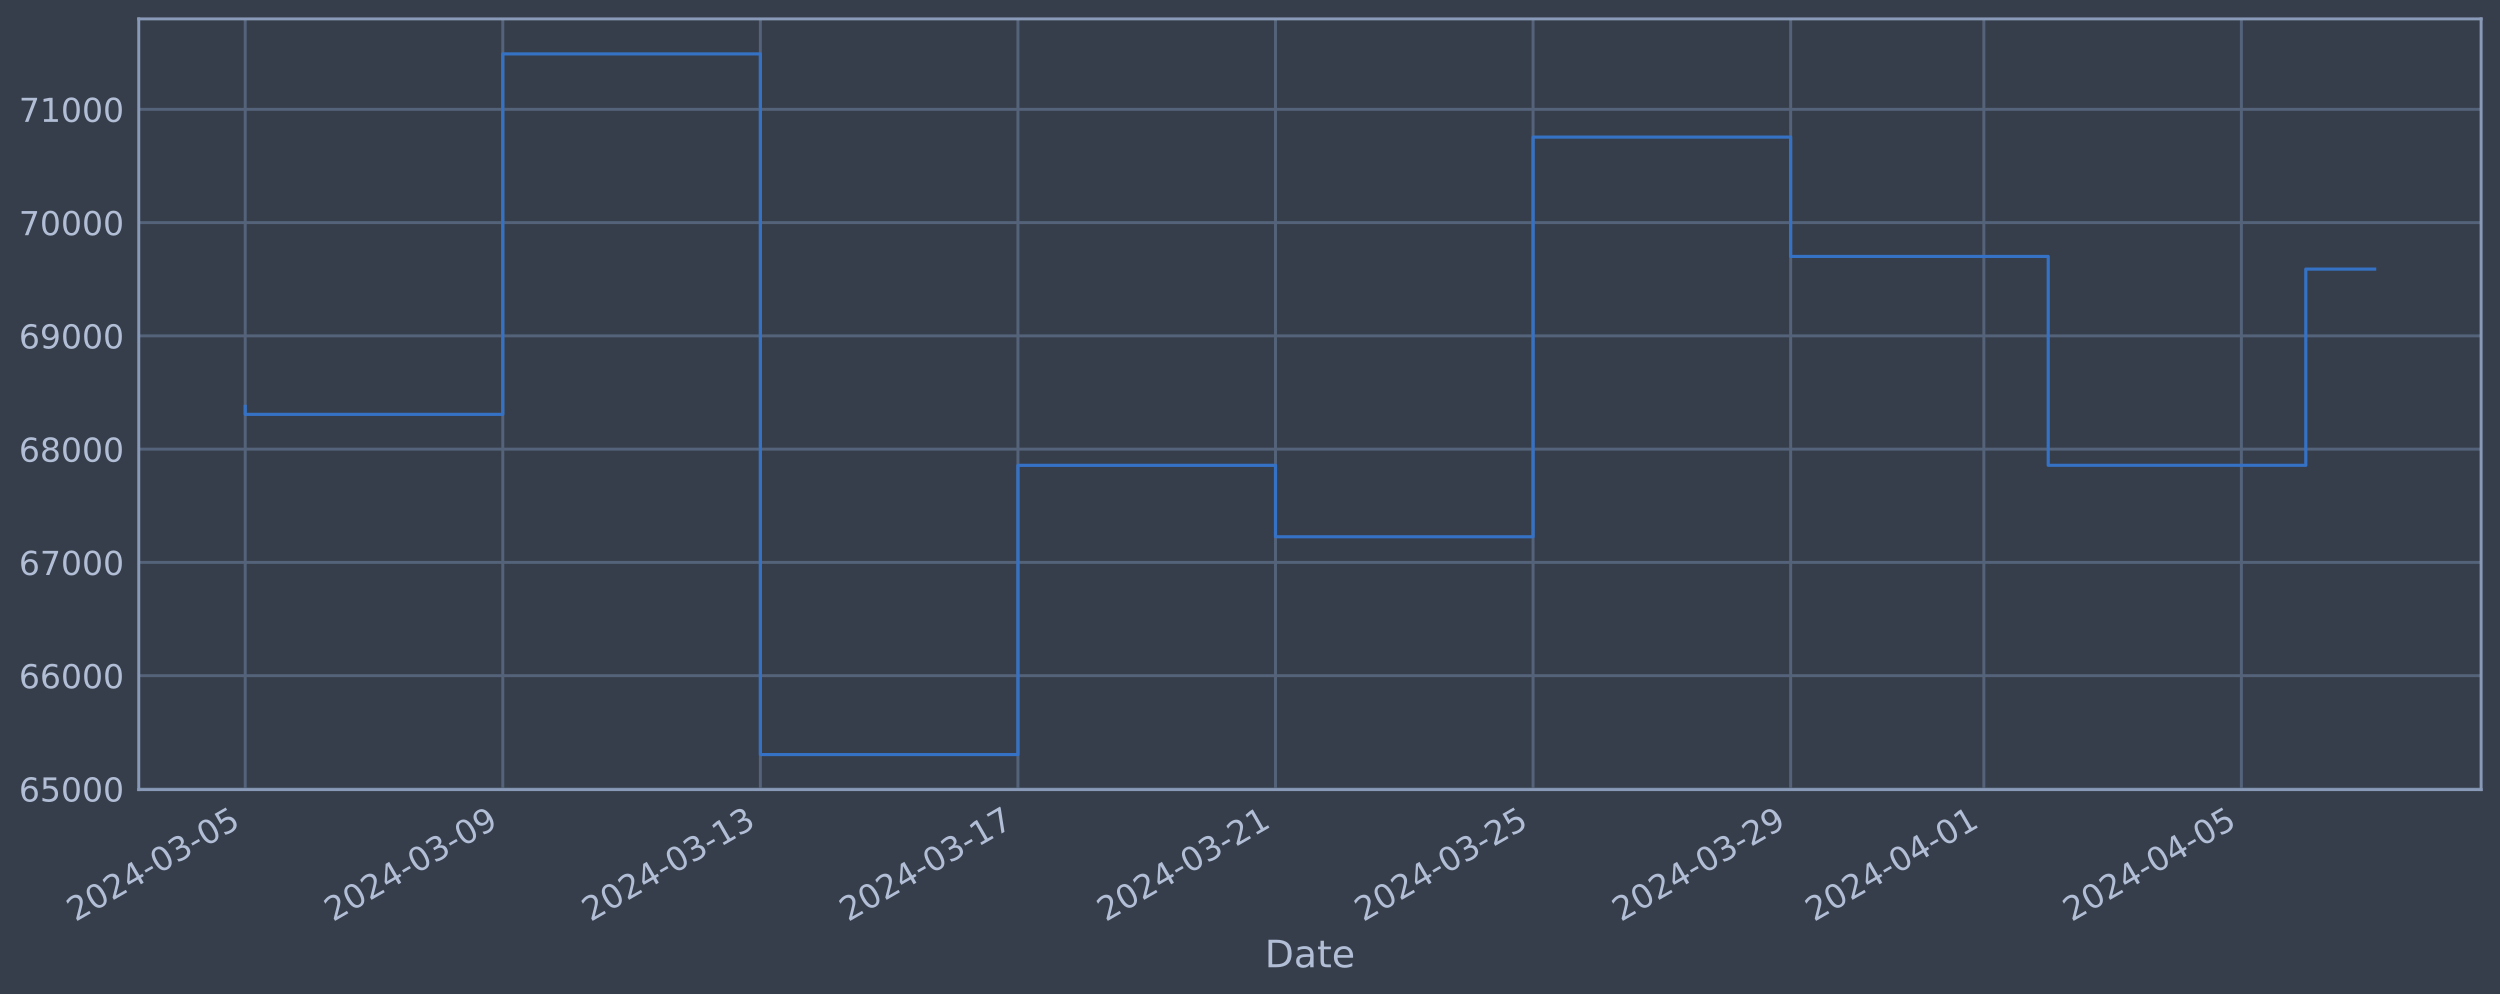
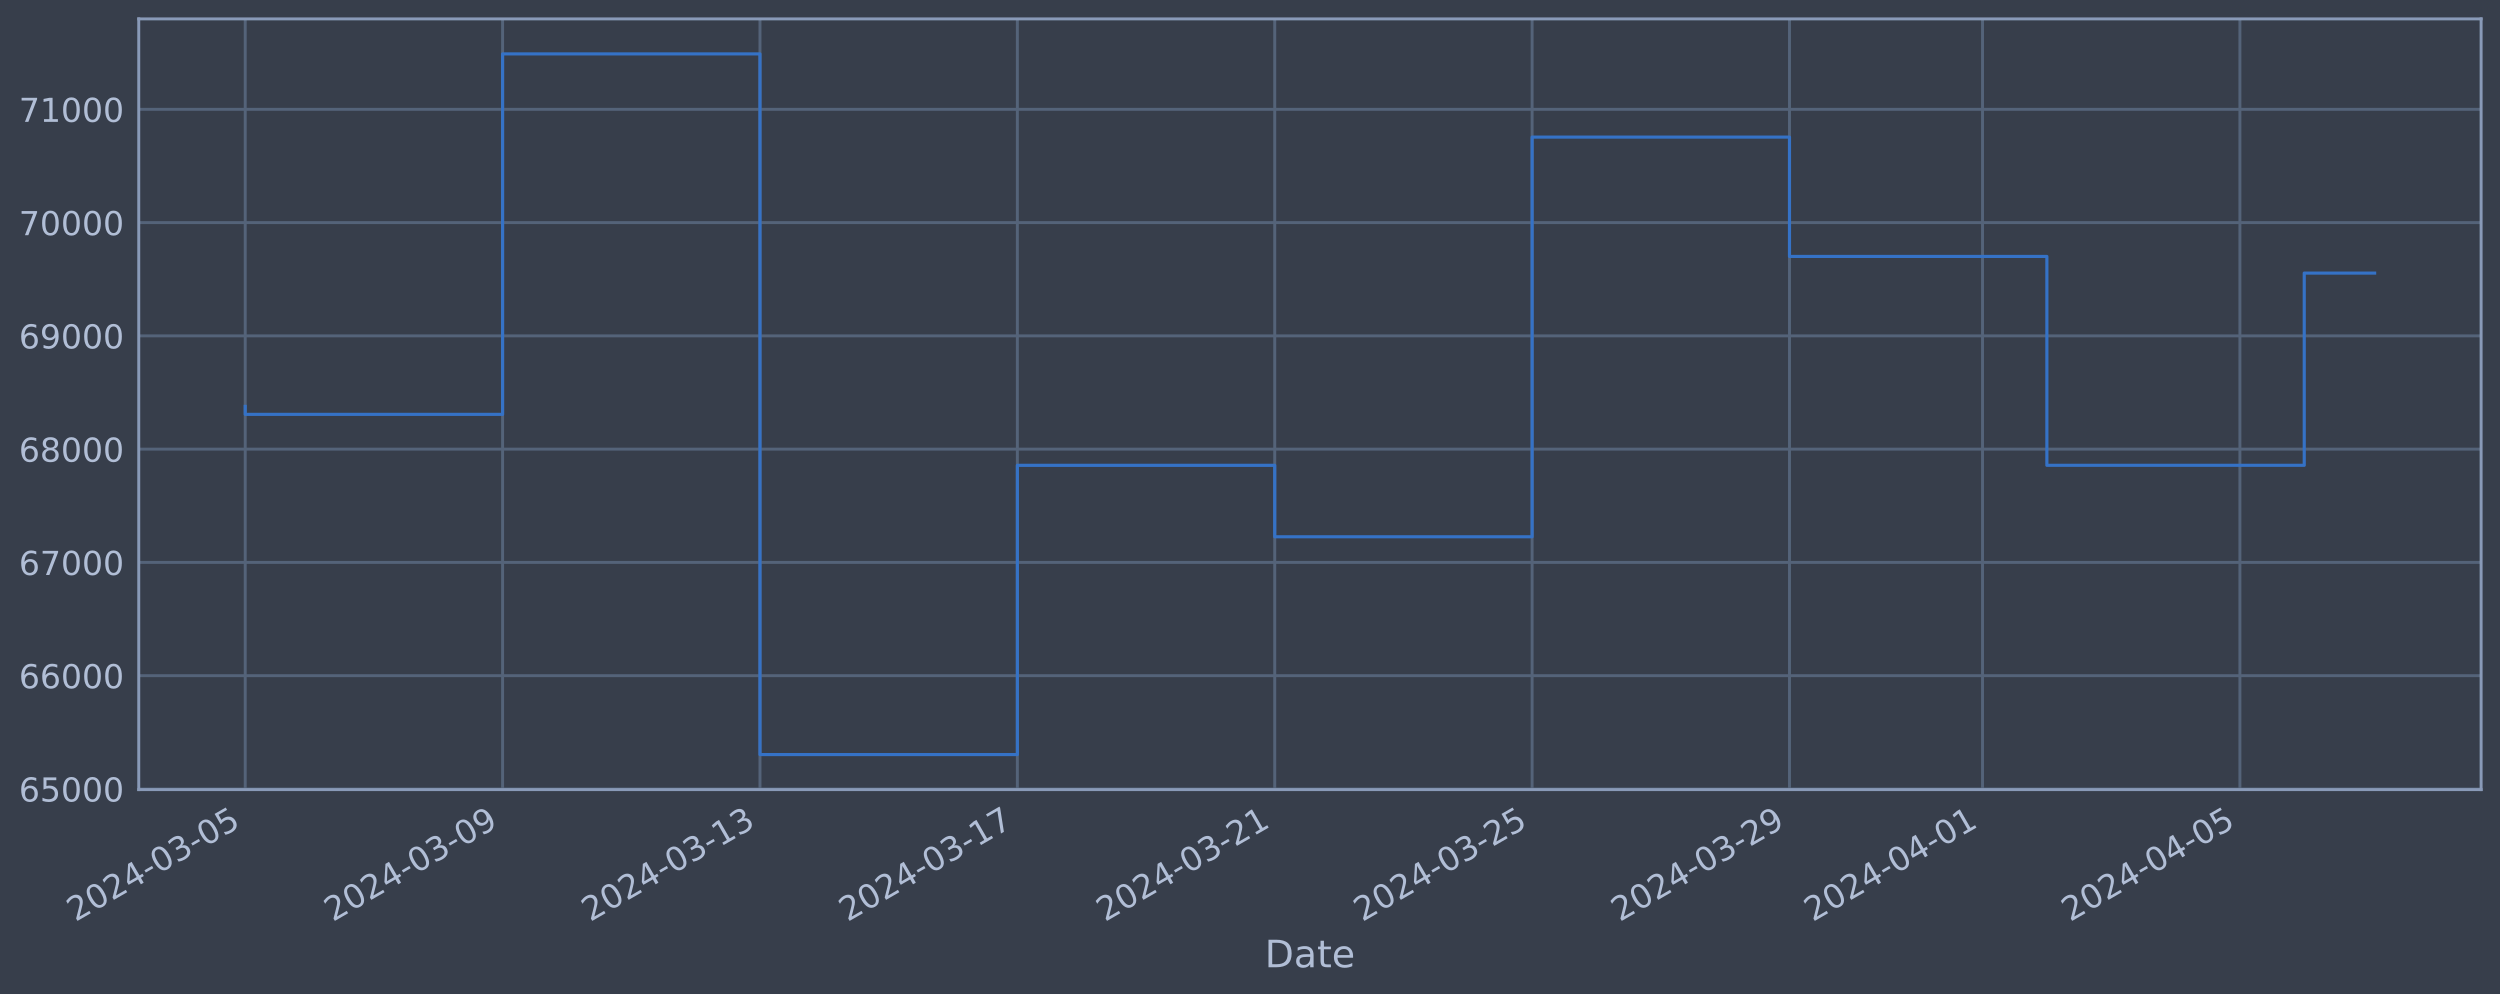
<svg xmlns="http://www.w3.org/2000/svg" xmlns:xlink="http://www.w3.org/1999/xlink" width="952.884pt" height="378.87pt" viewBox="0 0 952.884 378.87" version="1.1">
  <defs>
    <style type="text/css">*{stroke-linejoin: round; stroke-linecap: butt}</style>
  </defs>
  <g id="figure_1">
    <g id="patch_1">
      <path d="M 0 378.87  L 952.884 378.87  L 952.884 0  L 0 0  z " style="fill: #373e4b" />
    </g>
    <g id="axes_1">
      <g id="patch_2">
        <path d="M 52.884 300.96  L 945.684 300.96  L 945.684 7.2  L 52.884 7.2  z " style="fill: #373e4b" />
      </g>
      <g id="matplotlib.axis_1">
        <g id="xtick_1">
          <g id="line2d_1">
-             <path d="M 93.466 300.96  L 93.466 7.2  " clip-path="url(#pfef0a885ff)" style="fill: none; stroke: #546379; stroke-width: 1.12; stroke-linecap: square" />
+             <path d="M 93.466 300.96  L 93.466 7.2  " clip-path="url(#p11a4ba5f7b)" style="fill: none; stroke: #546379; stroke-width: 1.12; stroke-linecap: square" />
          </g>
          <g id="line2d_2" />
          <g id="text_1">
            <g style="fill: #b1bed6" transform="translate(28.74006 351.4642) rotate(-30) scale(0.126 -0.126)">
              <defs>
                <path id="DejaVuSans-32" d="M 1228 531  L 3431 531  L 3431 0  L 469 0  L 469 531  Q 828 903 1448 1529  Q 2069 2156 2228 2338  Q 2531 2678 2651 2914  Q 2772 3150 2772 3378  Q 2772 3750 2511 3984  Q 2250 4219 1831 4219  Q 1534 4219 1204 4116  Q 875 4013 500 3803  L 500 4441  Q 881 4594 1212 4672  Q 1544 4750 1819 4750  Q 2544 4750 2975 4387  Q 3406 4025 3406 3419  Q 3406 3131 3298 2873  Q 3191 2616 2906 2266  Q 2828 2175 2409 1742  Q 1991 1309 1228 531  z " transform="scale(0.015625)" />
                <path id="DejaVuSans-30" d="M 2034 4250  Q 1547 4250 1301 3770  Q 1056 3291 1056 2328  Q 1056 1369 1301 889  Q 1547 409 2034 409  Q 2525 409 2770 889  Q 3016 1369 3016 2328  Q 3016 3291 2770 3770  Q 2525 4250 2034 4250  z M 2034 4750  Q 2819 4750 3233 4129  Q 3647 3509 3647 2328  Q 3647 1150 3233 529  Q 2819 -91 2034 -91  Q 1250 -91 836 529  Q 422 1150 422 2328  Q 422 3509 836 4129  Q 1250 4750 2034 4750  z " transform="scale(0.015625)" />
                <path id="DejaVuSans-34" d="M 2419 4116  L 825 1625  L 2419 1625  L 2419 4116  z M 2253 4666  L 3047 4666  L 3047 1625  L 3713 1625  L 3713 1100  L 3047 1100  L 3047 0  L 2419 0  L 2419 1100  L 313 1100  L 313 1709  L 2253 4666  z " transform="scale(0.015625)" />
                <path id="DejaVuSans-2d" d="M 313 2009  L 1997 2009  L 1997 1497  L 313 1497  L 313 2009  z " transform="scale(0.015625)" />
                <path id="DejaVuSans-33" d="M 2597 2516  Q 3050 2419 3304 2112  Q 3559 1806 3559 1356  Q 3559 666 3084 287  Q 2609 -91 1734 -91  Q 1441 -91 1130 -33  Q 819 25 488 141  L 488 750  Q 750 597 1062 519  Q 1375 441 1716 441  Q 2309 441 2620 675  Q 2931 909 2931 1356  Q 2931 1769 2642 2001  Q 2353 2234 1838 2234  L 1294 2234  L 1294 2753  L 1863 2753  Q 2328 2753 2575 2939  Q 2822 3125 2822 3475  Q 2822 3834 2567 4026  Q 2313 4219 1838 4219  Q 1578 4219 1281 4162  Q 984 4106 628 3988  L 628 4550  Q 988 4650 1302 4700  Q 1616 4750 1894 4750  Q 2613 4750 3031 4423  Q 3450 4097 3450 3541  Q 3450 3153 3228 2886  Q 3006 2619 2597 2516  z " transform="scale(0.015625)" />
                <path id="DejaVuSans-35" d="M 691 4666  L 3169 4666  L 3169 4134  L 1269 4134  L 1269 2991  Q 1406 3038 1543 3061  Q 1681 3084 1819 3084  Q 2600 3084 3056 2656  Q 3513 2228 3513 1497  Q 3513 744 3044 326  Q 2575 -91 1722 -91  Q 1428 -91 1123 -41  Q 819 9 494 109  L 494 744  Q 775 591 1075 516  Q 1375 441 1709 441  Q 2250 441 2565 725  Q 2881 1009 2881 1497  Q 2881 1984 2565 2268  Q 2250 2553 1709 2553  Q 1456 2553 1204 2497  Q 953 2441 691 2322  L 691 4666  z " transform="scale(0.015625)" />
              </defs>
              <use xlink:href="#DejaVuSans-32" />
              <use xlink:href="#DejaVuSans-30" x="63.623" />
              <use xlink:href="#DejaVuSans-32" x="127.246" />
              <use xlink:href="#DejaVuSans-34" x="190.869" />
              <use xlink:href="#DejaVuSans-2d" x="254.492" />
              <use xlink:href="#DejaVuSans-30" x="290.576" />
              <use xlink:href="#DejaVuSans-33" x="354.199" />
              <use xlink:href="#DejaVuSans-2d" x="417.822" />
              <use xlink:href="#DejaVuSans-30" x="453.906" />
              <use xlink:href="#DejaVuSans-35" x="517.529" />
            </g>
          </g>
        </g>
        <g id="xtick_2">
          <g id="line2d_3">
-             <path d="M 191.64 300.96  L 191.64 7.2  " clip-path="url(#pfef0a885ff)" style="fill: none; stroke: #546379; stroke-width: 1.12; stroke-linecap: square" />
+             <path d="M 191.566 300.96  L 191.566 7.2  " clip-path="url(#p11a4ba5f7b)" style="fill: none; stroke: #546379; stroke-width: 1.12; stroke-linecap: square" />
          </g>
          <g id="line2d_4" />
          <g id="text_2">
-             <g style="fill: #b1bed6" transform="translate(126.9145 351.4642) rotate(-30) scale(0.126 -0.126)">
+             <g style="fill: #b1bed6" transform="translate(126.8409 351.4642) rotate(-30) scale(0.126 -0.126)">
              <defs>
                <path id="DejaVuSans-39" d="M 703 97  L 703 672  Q 941 559 1184 500  Q 1428 441 1663 441  Q 2288 441 2617 861  Q 2947 1281 2994 2138  Q 2813 1869 2534 1725  Q 2256 1581 1919 1581  Q 1219 1581 811 2004  Q 403 2428 403 3163  Q 403 3881 828 4315  Q 1253 4750 1959 4750  Q 2769 4750 3195 4129  Q 3622 3509 3622 2328  Q 3622 1225 3098 567  Q 2575 -91 1691 -91  Q 1453 -91 1209 -44  Q 966 3 703 97  z M 1959 2075  Q 2384 2075 2632 2365  Q 2881 2656 2881 3163  Q 2881 3666 2632 3958  Q 2384 4250 1959 4250  Q 1534 4250 1286 3958  Q 1038 3666 1038 3163  Q 1038 2656 1286 2365  Q 1534 2075 1959 2075  z " transform="scale(0.015625)" />
              </defs>
              <use xlink:href="#DejaVuSans-32" />
              <use xlink:href="#DejaVuSans-30" x="63.623" />
              <use xlink:href="#DejaVuSans-32" x="127.246" />
              <use xlink:href="#DejaVuSans-34" x="190.869" />
              <use xlink:href="#DejaVuSans-2d" x="254.492" />
              <use xlink:href="#DejaVuSans-30" x="290.576" />
              <use xlink:href="#DejaVuSans-33" x="354.199" />
              <use xlink:href="#DejaVuSans-2d" x="417.822" />
              <use xlink:href="#DejaVuSans-30" x="453.906" />
              <use xlink:href="#DejaVuSans-39" x="517.529" />
            </g>
          </g>
        </g>
        <g id="xtick_3">
          <g id="line2d_5">
-             <path d="M 289.814 300.96  L 289.814 7.2  " clip-path="url(#pfef0a885ff)" style="fill: none; stroke: #546379; stroke-width: 1.12; stroke-linecap: square" />
+             <path d="M 289.667 300.96  L 289.667 7.2  " clip-path="url(#p11a4ba5f7b)" style="fill: none; stroke: #546379; stroke-width: 1.12; stroke-linecap: square" />
          </g>
          <g id="line2d_6" />
          <g id="text_3">
-             <g style="fill: #b1bed6" transform="translate(225.0889 351.4642) rotate(-30) scale(0.126 -0.126)">
+             <g style="fill: #b1bed6" transform="translate(224.9417 351.4642) rotate(-30) scale(0.126 -0.126)">
              <defs>
                <path id="DejaVuSans-31" d="M 794 531  L 1825 531  L 1825 4091  L 703 3866  L 703 4441  L 1819 4666  L 2450 4666  L 2450 531  L 3481 531  L 3481 0  L 794 0  L 794 531  z " transform="scale(0.015625)" />
              </defs>
              <use xlink:href="#DejaVuSans-32" />
              <use xlink:href="#DejaVuSans-30" x="63.623" />
              <use xlink:href="#DejaVuSans-32" x="127.246" />
              <use xlink:href="#DejaVuSans-34" x="190.869" />
              <use xlink:href="#DejaVuSans-2d" x="254.492" />
              <use xlink:href="#DejaVuSans-30" x="290.576" />
              <use xlink:href="#DejaVuSans-33" x="354.199" />
              <use xlink:href="#DejaVuSans-2d" x="417.822" />
              <use xlink:href="#DejaVuSans-31" x="453.906" />
              <use xlink:href="#DejaVuSans-33" x="517.529" />
            </g>
          </g>
        </g>
        <g id="xtick_4">
          <g id="line2d_7">
-             <path d="M 387.989 300.96  L 387.989 7.2  " clip-path="url(#pfef0a885ff)" style="fill: none; stroke: #546379; stroke-width: 1.12; stroke-linecap: square" />
+             <path d="M 387.768 300.96  L 387.768 7.2  " clip-path="url(#p11a4ba5f7b)" style="fill: none; stroke: #546379; stroke-width: 1.12; stroke-linecap: square" />
          </g>
          <g id="line2d_8" />
          <g id="text_4">
-             <g style="fill: #b1bed6" transform="translate(323.2632 351.4642) rotate(-30) scale(0.126 -0.126)">
+             <g style="fill: #b1bed6" transform="translate(323.0425 351.4642) rotate(-30) scale(0.126 -0.126)">
              <defs>
                <path id="DejaVuSans-37" d="M 525 4666  L 3525 4666  L 3525 4397  L 1831 0  L 1172 0  L 2766 4134  L 525 4134  L 525 4666  z " transform="scale(0.015625)" />
              </defs>
              <use xlink:href="#DejaVuSans-32" />
              <use xlink:href="#DejaVuSans-30" x="63.623" />
              <use xlink:href="#DejaVuSans-32" x="127.246" />
              <use xlink:href="#DejaVuSans-34" x="190.869" />
              <use xlink:href="#DejaVuSans-2d" x="254.492" />
              <use xlink:href="#DejaVuSans-30" x="290.576" />
              <use xlink:href="#DejaVuSans-33" x="354.199" />
              <use xlink:href="#DejaVuSans-2d" x="417.822" />
              <use xlink:href="#DejaVuSans-31" x="453.906" />
              <use xlink:href="#DejaVuSans-37" x="517.529" />
            </g>
          </g>
        </g>
        <g id="xtick_5">
          <g id="line2d_9">
-             <path d="M 486.163 300.96  L 486.163 7.2  " clip-path="url(#pfef0a885ff)" style="fill: none; stroke: #546379; stroke-width: 1.12; stroke-linecap: square" />
+             <path d="M 485.869 300.96  L 485.869 7.2  " clip-path="url(#p11a4ba5f7b)" style="fill: none; stroke: #546379; stroke-width: 1.12; stroke-linecap: square" />
          </g>
          <g id="line2d_10" />
          <g id="text_5">
-             <g style="fill: #b1bed6" transform="translate(421.4376 351.4642) rotate(-30) scale(0.126 -0.126)">
+             <g style="fill: #b1bed6" transform="translate(421.1433 351.4642) rotate(-30) scale(0.126 -0.126)">
              <use xlink:href="#DejaVuSans-32" />
              <use xlink:href="#DejaVuSans-30" x="63.623" />
              <use xlink:href="#DejaVuSans-32" x="127.246" />
              <use xlink:href="#DejaVuSans-34" x="190.869" />
              <use xlink:href="#DejaVuSans-2d" x="254.492" />
              <use xlink:href="#DejaVuSans-30" x="290.576" />
              <use xlink:href="#DejaVuSans-33" x="354.199" />
              <use xlink:href="#DejaVuSans-2d" x="417.822" />
              <use xlink:href="#DejaVuSans-32" x="453.906" />
              <use xlink:href="#DejaVuSans-31" x="517.529" />
            </g>
          </g>
        </g>
        <g id="xtick_6">
          <g id="line2d_11">
-             <path d="M 584.338 300.96  L 584.338 7.2  " clip-path="url(#pfef0a885ff)" style="fill: none; stroke: #546379; stroke-width: 1.12; stroke-linecap: square" />
+             <path d="M 583.97 300.96  L 583.97 7.2  " clip-path="url(#p11a4ba5f7b)" style="fill: none; stroke: #546379; stroke-width: 1.12; stroke-linecap: square" />
          </g>
          <g id="line2d_12" />
          <g id="text_6">
-             <g style="fill: #b1bed6" transform="translate(519.612 351.4642) rotate(-30) scale(0.126 -0.126)">
+             <g style="fill: #b1bed6" transform="translate(519.2441 351.4642) rotate(-30) scale(0.126 -0.126)">
              <use xlink:href="#DejaVuSans-32" />
              <use xlink:href="#DejaVuSans-30" x="63.623" />
              <use xlink:href="#DejaVuSans-32" x="127.246" />
              <use xlink:href="#DejaVuSans-34" x="190.869" />
              <use xlink:href="#DejaVuSans-2d" x="254.492" />
              <use xlink:href="#DejaVuSans-30" x="290.576" />
              <use xlink:href="#DejaVuSans-33" x="354.199" />
              <use xlink:href="#DejaVuSans-2d" x="417.822" />
              <use xlink:href="#DejaVuSans-32" x="453.906" />
              <use xlink:href="#DejaVuSans-35" x="517.529" />
            </g>
          </g>
        </g>
        <g id="xtick_7">
          <g id="line2d_13">
-             <path d="M 682.512 300.96  L 682.512 7.2  " clip-path="url(#pfef0a885ff)" style="fill: none; stroke: #546379; stroke-width: 1.12; stroke-linecap: square" />
+             <path d="M 682.07 300.96  L 682.07 7.2  " clip-path="url(#p11a4ba5f7b)" style="fill: none; stroke: #546379; stroke-width: 1.12; stroke-linecap: square" />
          </g>
          <g id="line2d_14" />
          <g id="text_7">
-             <g style="fill: #b1bed6" transform="translate(617.7864 351.4642) rotate(-30) scale(0.126 -0.126)">
+             <g style="fill: #b1bed6" transform="translate(617.345 351.4642) rotate(-30) scale(0.126 -0.126)">
              <use xlink:href="#DejaVuSans-32" />
              <use xlink:href="#DejaVuSans-30" x="63.623" />
              <use xlink:href="#DejaVuSans-32" x="127.246" />
              <use xlink:href="#DejaVuSans-34" x="190.869" />
              <use xlink:href="#DejaVuSans-2d" x="254.492" />
              <use xlink:href="#DejaVuSans-30" x="290.576" />
              <use xlink:href="#DejaVuSans-33" x="354.199" />
              <use xlink:href="#DejaVuSans-2d" x="417.822" />
              <use xlink:href="#DejaVuSans-32" x="453.906" />
              <use xlink:href="#DejaVuSans-39" x="517.529" />
            </g>
          </g>
        </g>
        <g id="xtick_8">
          <g id="line2d_15">
-             <path d="M 756.143 300.96  L 756.143 7.2  " clip-path="url(#pfef0a885ff)" style="fill: none; stroke: #546379; stroke-width: 1.12; stroke-linecap: square" />
+             <path d="M 755.646 300.96  L 755.646 7.2  " clip-path="url(#p11a4ba5f7b)" style="fill: none; stroke: #546379; stroke-width: 1.12; stroke-linecap: square" />
          </g>
          <g id="line2d_16" />
          <g id="text_8">
-             <g style="fill: #b1bed6" transform="translate(691.4172 351.4642) rotate(-30) scale(0.126 -0.126)">
+             <g style="fill: #b1bed6" transform="translate(690.9206 351.4642) rotate(-30) scale(0.126 -0.126)">
              <use xlink:href="#DejaVuSans-32" />
              <use xlink:href="#DejaVuSans-30" x="63.623" />
              <use xlink:href="#DejaVuSans-32" x="127.246" />
              <use xlink:href="#DejaVuSans-34" x="190.869" />
              <use xlink:href="#DejaVuSans-2d" x="254.492" />
              <use xlink:href="#DejaVuSans-30" x="290.576" />
              <use xlink:href="#DejaVuSans-34" x="354.199" />
              <use xlink:href="#DejaVuSans-2d" x="417.822" />
              <use xlink:href="#DejaVuSans-30" x="453.906" />
              <use xlink:href="#DejaVuSans-31" x="517.529" />
            </g>
          </g>
        </g>
        <g id="xtick_9">
          <g id="line2d_17">
-             <path d="M 854.317 300.96  L 854.317 7.2  " clip-path="url(#pfef0a885ff)" style="fill: none; stroke: #546379; stroke-width: 1.12; stroke-linecap: square" />
+             <path d="M 853.747 300.96  L 853.747 7.2  " clip-path="url(#p11a4ba5f7b)" style="fill: none; stroke: #546379; stroke-width: 1.12; stroke-linecap: square" />
          </g>
          <g id="line2d_18" />
          <g id="text_9">
-             <g style="fill: #b1bed6" transform="translate(789.5916 351.4642) rotate(-30) scale(0.126 -0.126)">
+             <g style="fill: #b1bed6" transform="translate(789.0214 351.4642) rotate(-30) scale(0.126 -0.126)">
              <use xlink:href="#DejaVuSans-32" />
              <use xlink:href="#DejaVuSans-30" x="63.623" />
              <use xlink:href="#DejaVuSans-32" x="127.246" />
              <use xlink:href="#DejaVuSans-34" x="190.869" />
              <use xlink:href="#DejaVuSans-2d" x="254.492" />
              <use xlink:href="#DejaVuSans-30" x="290.576" />
              <use xlink:href="#DejaVuSans-34" x="354.199" />
              <use xlink:href="#DejaVuSans-2d" x="417.822" />
              <use xlink:href="#DejaVuSans-30" x="453.906" />
              <use xlink:href="#DejaVuSans-35" x="517.529" />
            </g>
          </g>
        </g>
        <g id="text_10">
          <g style="fill: #b1bed6" transform="translate(482.0746 368.6753) scale(0.144 -0.144)">
            <defs>
              <path id="DejaVuSans-44" d="M 1259 4147  L 1259 519  L 2022 519  Q 2988 519 3436 956  Q 3884 1394 3884 2338  Q 3884 3275 3436 3711  Q 2988 4147 2022 4147  L 1259 4147  z M 628 4666  L 1925 4666  Q 3281 4666 3915 4102  Q 4550 3538 4550 2338  Q 4550 1131 3912 565  Q 3275 0 1925 0  L 628 0  L 628 4666  z " transform="scale(0.015625)" />
              <path id="DejaVuSans-61" d="M 2194 1759  Q 1497 1759 1228 1600  Q 959 1441 959 1056  Q 959 750 1161 570  Q 1363 391 1709 391  Q 2188 391 2477 730  Q 2766 1069 2766 1631  L 2766 1759  L 2194 1759  z M 3341 1997  L 3341 0  L 2766 0  L 2766 531  Q 2569 213 2275 61  Q 1981 -91 1556 -91  Q 1019 -91 701 211  Q 384 513 384 1019  Q 384 1609 779 1909  Q 1175 2209 1959 2209  L 2766 2209  L 2766 2266  Q 2766 2663 2505 2880  Q 2244 3097 1772 3097  Q 1472 3097 1187 3025  Q 903 2953 641 2809  L 641 3341  Q 956 3463 1253 3523  Q 1550 3584 1831 3584  Q 2591 3584 2966 3190  Q 3341 2797 3341 1997  z " transform="scale(0.015625)" />
              <path id="DejaVuSans-74" d="M 1172 4494  L 1172 3500  L 2356 3500  L 2356 3053  L 1172 3053  L 1172 1153  Q 1172 725 1289 603  Q 1406 481 1766 481  L 2356 481  L 2356 0  L 1766 0  Q 1100 0 847 248  Q 594 497 594 1153  L 594 3053  L 172 3053  L 172 3500  L 594 3500  L 594 4494  L 1172 4494  z " transform="scale(0.015625)" />
              <path id="DejaVuSans-65" d="M 3597 1894  L 3597 1613  L 953 1613  Q 991 1019 1311 708  Q 1631 397 2203 397  Q 2534 397 2845 478  Q 3156 559 3463 722  L 3463 178  Q 3153 47 2828 -22  Q 2503 -91 2169 -91  Q 1331 -91 842 396  Q 353 884 353 1716  Q 353 2575 817 3079  Q 1281 3584 2069 3584  Q 2775 3584 3186 3129  Q 3597 2675 3597 1894  z M 3022 2063  Q 3016 2534 2758 2815  Q 2500 3097 2075 3097  Q 1594 3097 1305 2825  Q 1016 2553 972 2059  L 3022 2063  z " transform="scale(0.015625)" />
            </defs>
            <use xlink:href="#DejaVuSans-44" />
            <use xlink:href="#DejaVuSans-61" x="77.002" />
            <use xlink:href="#DejaVuSans-74" x="138.281" />
            <use xlink:href="#DejaVuSans-65" x="177.49" />
          </g>
        </g>
      </g>
      <g id="matplotlib.axis_2">
        <g id="ytick_1">
          <g id="line2d_19">
-             <path d="M 52.884 300.718  L 945.684 300.718  " clip-path="url(#pfef0a885ff)" style="fill: none; stroke: #546379; stroke-width: 1.12; stroke-linecap: square" />
+             <path d="M 52.884 300.718  L 945.684 300.718  " clip-path="url(#p11a4ba5f7b)" style="fill: none; stroke: #546379; stroke-width: 1.12; stroke-linecap: square" />
          </g>
          <g id="line2d_20" />
          <g id="text_11">
            <g style="fill: #b1bed6" transform="translate(7.2 305.5049) scale(0.126 -0.126)">
              <defs>
                <path id="DejaVuSans-36" d="M 2113 2584  Q 1688 2584 1439 2293  Q 1191 2003 1191 1497  Q 1191 994 1439 701  Q 1688 409 2113 409  Q 2538 409 2786 701  Q 3034 994 3034 1497  Q 3034 2003 2786 2293  Q 2538 2584 2113 2584  z M 3366 4563  L 3366 3988  Q 3128 4100 2886 4159  Q 2644 4219 2406 4219  Q 1781 4219 1451 3797  Q 1122 3375 1075 2522  Q 1259 2794 1537 2939  Q 1816 3084 2150 3084  Q 2853 3084 3261 2657  Q 3669 2231 3669 1497  Q 3669 778 3244 343  Q 2819 -91 2113 -91  Q 1303 -91 875 529  Q 447 1150 447 2328  Q 447 3434 972 4092  Q 1497 4750 2381 4750  Q 2619 4750 2861 4703  Q 3103 4656 3366 4563  z " transform="scale(0.015625)" />
              </defs>
              <use xlink:href="#DejaVuSans-36" />
              <use xlink:href="#DejaVuSans-35" x="63.623" />
              <use xlink:href="#DejaVuSans-30" x="127.246" />
              <use xlink:href="#DejaVuSans-30" x="190.869" />
              <use xlink:href="#DejaVuSans-30" x="254.492" />
            </g>
          </g>
        </g>
        <g id="ytick_2">
          <g id="line2d_21">
-             <path d="M 52.884 257.544  L 945.684 257.544  " clip-path="url(#pfef0a885ff)" style="fill: none; stroke: #546379; stroke-width: 1.12; stroke-linecap: square" />
+             <path d="M 52.884 257.544  L 945.684 257.544  " clip-path="url(#p11a4ba5f7b)" style="fill: none; stroke: #546379; stroke-width: 1.12; stroke-linecap: square" />
          </g>
          <g id="line2d_22" />
          <g id="text_12">
            <g style="fill: #b1bed6" transform="translate(7.2 262.331) scale(0.126 -0.126)">
              <use xlink:href="#DejaVuSans-36" />
              <use xlink:href="#DejaVuSans-36" x="63.623" />
              <use xlink:href="#DejaVuSans-30" x="127.246" />
              <use xlink:href="#DejaVuSans-30" x="190.869" />
              <use xlink:href="#DejaVuSans-30" x="254.492" />
            </g>
          </g>
        </g>
        <g id="ytick_3">
          <g id="line2d_23">
-             <path d="M 52.884 214.37  L 945.684 214.37  " clip-path="url(#pfef0a885ff)" style="fill: none; stroke: #546379; stroke-width: 1.12; stroke-linecap: square" />
+             <path d="M 52.884 214.37  L 945.684 214.37  " clip-path="url(#p11a4ba5f7b)" style="fill: none; stroke: #546379; stroke-width: 1.12; stroke-linecap: square" />
          </g>
          <g id="line2d_24" />
          <g id="text_13">
            <g style="fill: #b1bed6" transform="translate(7.2 219.157) scale(0.126 -0.126)">
              <use xlink:href="#DejaVuSans-36" />
              <use xlink:href="#DejaVuSans-37" x="63.623" />
              <use xlink:href="#DejaVuSans-30" x="127.246" />
              <use xlink:href="#DejaVuSans-30" x="190.869" />
              <use xlink:href="#DejaVuSans-30" x="254.492" />
            </g>
          </g>
        </g>
        <g id="ytick_4">
          <g id="line2d_25">
-             <path d="M 52.884 171.196  L 945.684 171.196  " clip-path="url(#pfef0a885ff)" style="fill: none; stroke: #546379; stroke-width: 1.12; stroke-linecap: square" />
+             <path d="M 52.884 171.196  L 945.684 171.196  " clip-path="url(#p11a4ba5f7b)" style="fill: none; stroke: #546379; stroke-width: 1.12; stroke-linecap: square" />
          </g>
          <g id="line2d_26" />
          <g id="text_14">
            <g style="fill: #b1bed6" transform="translate(7.2 175.9831) scale(0.126 -0.126)">
              <defs>
                <path id="DejaVuSans-38" d="M 2034 2216  Q 1584 2216 1326 1975  Q 1069 1734 1069 1313  Q 1069 891 1326 650  Q 1584 409 2034 409  Q 2484 409 2743 651  Q 3003 894 3003 1313  Q 3003 1734 2745 1975  Q 2488 2216 2034 2216  z M 1403 2484  Q 997 2584 770 2862  Q 544 3141 544 3541  Q 544 4100 942 4425  Q 1341 4750 2034 4750  Q 2731 4750 3128 4425  Q 3525 4100 3525 3541  Q 3525 3141 3298 2862  Q 3072 2584 2669 2484  Q 3125 2378 3379 2068  Q 3634 1759 3634 1313  Q 3634 634 3220 271  Q 2806 -91 2034 -91  Q 1263 -91 848 271  Q 434 634 434 1313  Q 434 1759 690 2068  Q 947 2378 1403 2484  z M 1172 3481  Q 1172 3119 1398 2916  Q 1625 2713 2034 2713  Q 2441 2713 2670 2916  Q 2900 3119 2900 3481  Q 2900 3844 2670 4047  Q 2441 4250 2034 4250  Q 1625 4250 1398 4047  Q 1172 3844 1172 3481  z " transform="scale(0.015625)" />
              </defs>
              <use xlink:href="#DejaVuSans-36" />
              <use xlink:href="#DejaVuSans-38" x="63.623" />
              <use xlink:href="#DejaVuSans-30" x="127.246" />
              <use xlink:href="#DejaVuSans-30" x="190.869" />
              <use xlink:href="#DejaVuSans-30" x="254.492" />
            </g>
          </g>
        </g>
        <g id="ytick_5">
          <g id="line2d_27">
-             <path d="M 52.884 128.022  L 945.684 128.022  " clip-path="url(#pfef0a885ff)" style="fill: none; stroke: #546379; stroke-width: 1.12; stroke-linecap: square" />
+             <path d="M 52.884 128.022  L 945.684 128.022  " clip-path="url(#p11a4ba5f7b)" style="fill: none; stroke: #546379; stroke-width: 1.12; stroke-linecap: square" />
          </g>
          <g id="line2d_28" />
          <g id="text_15">
            <g style="fill: #b1bed6" transform="translate(7.2 132.8092) scale(0.126 -0.126)">
              <use xlink:href="#DejaVuSans-36" />
              <use xlink:href="#DejaVuSans-39" x="63.623" />
              <use xlink:href="#DejaVuSans-30" x="127.246" />
              <use xlink:href="#DejaVuSans-30" x="190.869" />
              <use xlink:href="#DejaVuSans-30" x="254.492" />
            </g>
          </g>
        </g>
        <g id="ytick_6">
          <g id="line2d_29">
-             <path d="M 52.884 84.848  L 945.684 84.848  " clip-path="url(#pfef0a885ff)" style="fill: none; stroke: #546379; stroke-width: 1.12; stroke-linecap: square" />
+             <path d="M 52.884 84.848  L 945.684 84.848  " clip-path="url(#p11a4ba5f7b)" style="fill: none; stroke: #546379; stroke-width: 1.12; stroke-linecap: square" />
          </g>
          <g id="line2d_30" />
          <g id="text_16">
            <g style="fill: #b1bed6" transform="translate(7.2 89.63523) scale(0.126 -0.126)">
              <use xlink:href="#DejaVuSans-37" />
              <use xlink:href="#DejaVuSans-30" x="63.623" />
              <use xlink:href="#DejaVuSans-30" x="127.246" />
              <use xlink:href="#DejaVuSans-30" x="190.869" />
              <use xlink:href="#DejaVuSans-30" x="254.492" />
            </g>
          </g>
        </g>
        <g id="ytick_7">
          <g id="line2d_31">
-             <path d="M 52.884 41.674  L 945.684 41.674  " clip-path="url(#pfef0a885ff)" style="fill: none; stroke: #546379; stroke-width: 1.12; stroke-linecap: square" />
+             <path d="M 52.884 41.674  L 945.684 41.674  " clip-path="url(#p11a4ba5f7b)" style="fill: none; stroke: #546379; stroke-width: 1.12; stroke-linecap: square" />
          </g>
          <g id="line2d_32" />
          <g id="text_17">
            <g style="fill: #b1bed6" transform="translate(7.2 46.4613) scale(0.126 -0.126)">
              <use xlink:href="#DejaVuSans-37" />
              <use xlink:href="#DejaVuSans-31" x="63.623" />
              <use xlink:href="#DejaVuSans-30" x="127.246" />
              <use xlink:href="#DejaVuSans-30" x="190.869" />
              <use xlink:href="#DejaVuSans-30" x="254.492" />
            </g>
          </g>
        </g>
      </g>
      <g id="line2d_33">
-         <path d="M 93.466 154.891  L 93.466 157.946  L 191.64 157.946  L 191.64 20.553  L 289.814 20.553  L 289.814 287.607  L 387.989 287.607  L 387.989 177.362  L 486.163 177.362  L 486.163 204.598  L 584.338 204.598  L 584.338 52.265  L 682.512 52.265  L 682.512 97.744  L 780.686 97.744  L 780.686 177.352  L 878.861 177.352  L 878.861 102.561  L 905.102 102.561  " clip-path="url(#pfef0a885ff)" style="fill: none; stroke: #3572c6; stroke-width: 1.2; stroke-linecap: square" />
+         <path d="M 93.466 154.891  L 93.466 157.946  L 191.566 157.946  L 191.566 20.553  L 289.667 20.553  L 289.667 287.607  L 387.768 287.607  L 387.768 177.362  L 485.869 177.362  L 485.869 204.598  L 583.97 204.598  L 583.97 52.265  L 682.07 52.265  L 682.07 97.744  L 780.171 97.744  L 780.171 177.352  L 878.272 177.352  L 878.272 104.085  L 905.102 104.085  " clip-path="url(#p11a4ba5f7b)" style="fill: none; stroke: #3572c6; stroke-width: 1.2; stroke-linecap: square" />
      </g>
      <g id="patch_3">
        <path d="M 52.884 300.96  L 52.884 7.2  " style="fill: none; stroke: #899ab8; stroke-width: 1.12; stroke-linejoin: miter; stroke-linecap: square" />
      </g>
      <g id="patch_4">
        <path d="M 945.684 300.96  L 945.684 7.2  " style="fill: none; stroke: #899ab8; stroke-width: 1.12; stroke-linejoin: miter; stroke-linecap: square" />
      </g>
      <g id="patch_5">
        <path d="M 52.884 300.96  L 945.684 300.96  " style="fill: none; stroke: #899ab8; stroke-width: 1.12; stroke-linejoin: miter; stroke-linecap: square" />
      </g>
      <g id="patch_6">
        <path d="M 52.884 7.2  L 945.684 7.2  " style="fill: none; stroke: #899ab8; stroke-width: 1.12; stroke-linejoin: miter; stroke-linecap: square" />
      </g>
    </g>
  </g>
  <defs>
-     <clipPath id="pfef0a885ff">
+     <clipPath id="p11a4ba5f7b">
      <rect x="52.884" y="7.2" width="892.8" height="293.76" />
    </clipPath>
  </defs>
</svg>
